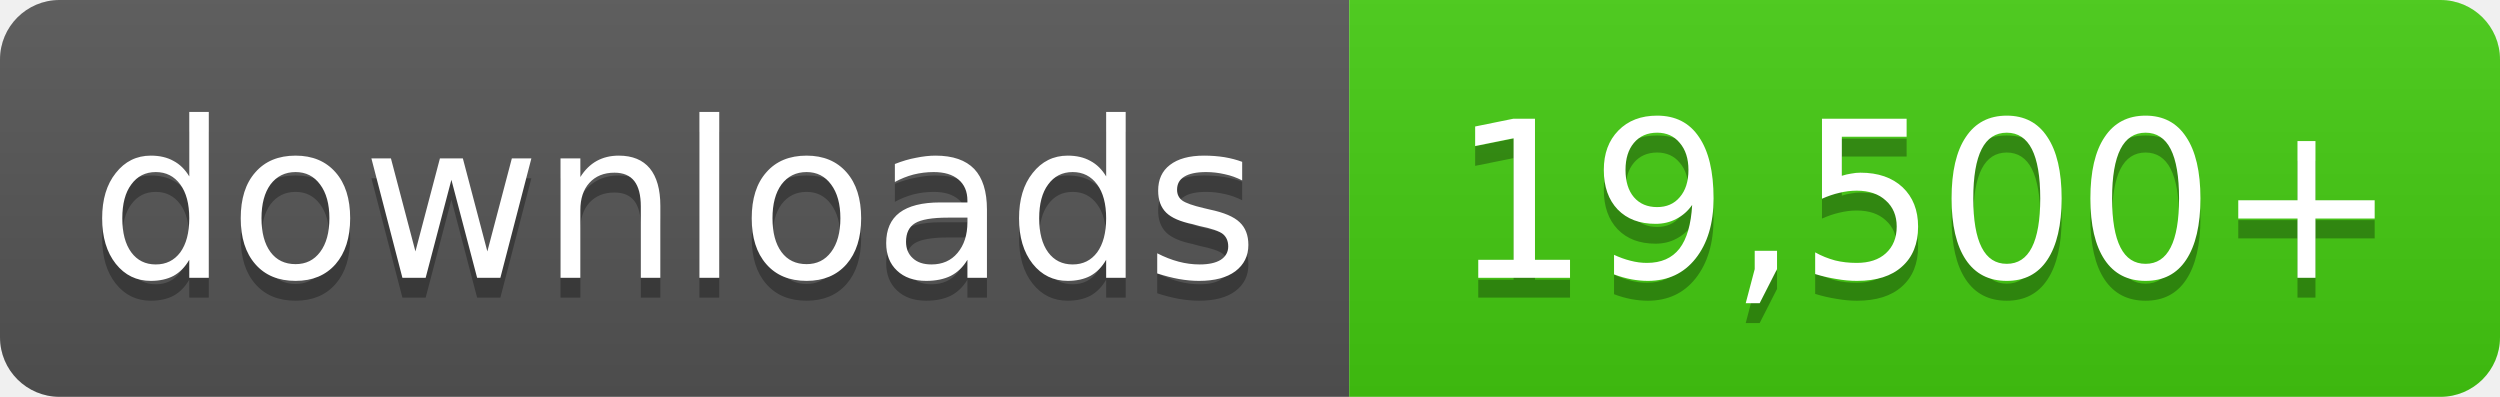
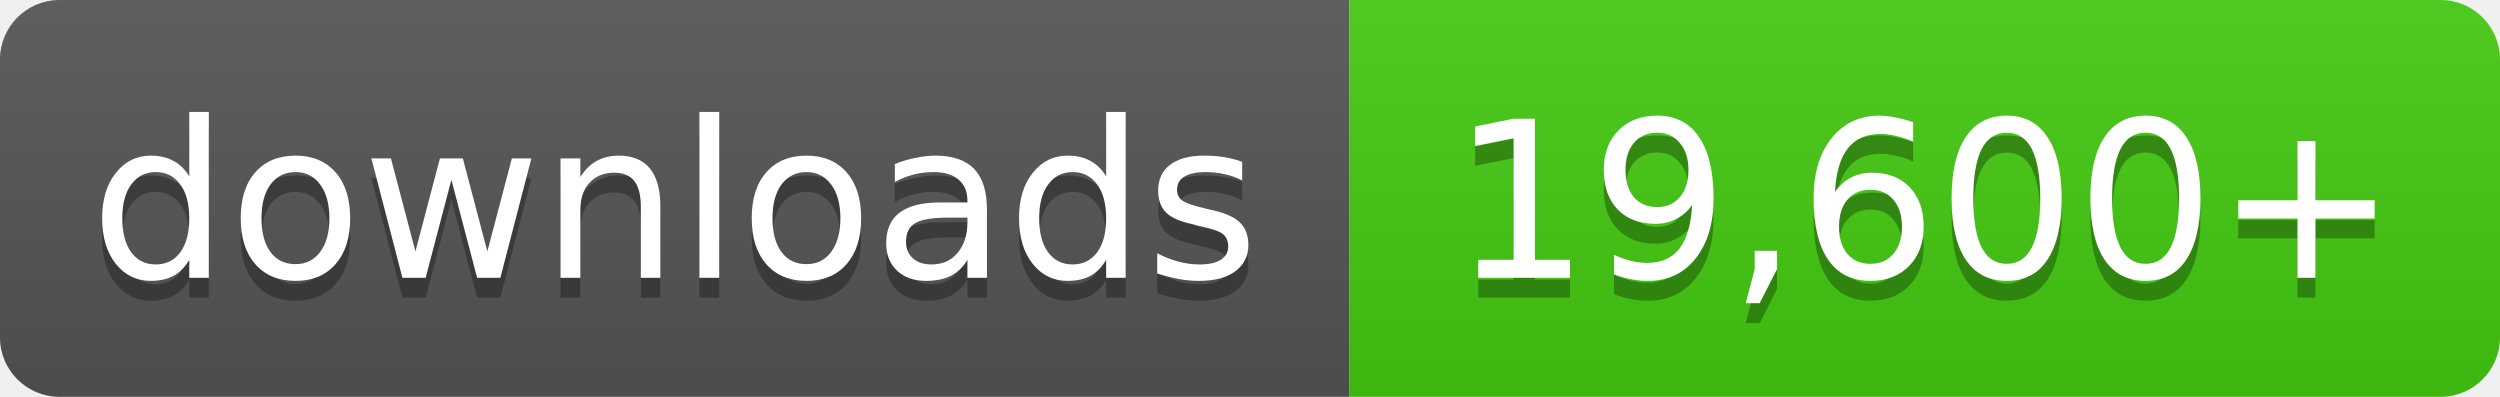
- <svg xmlns="http://www.w3.org/2000/svg" width="126" height="20" role="img" aria-label="downloads: 19,500+">
+ <svg xmlns="http://www.w3.org/2000/svg" width="126" height="20" role="img" aria-label="downloads: 19,600+">
  <linearGradient id="s" x2="0" y2="100%">
    <stop offset="0" stop-color="#bbb" stop-opacity=".1" />
    <stop offset="1" stop-opacity=".1" />
  </linearGradient>
  <clipPath id="r">
    <rect width="126" height="20" rx="3" fill="#fff" />
  </clipPath>
  <g clip-path="url(#r)">
    <rect width="68" height="20" fill="#555" />
    <rect x="68" width="58" height="20" fill="#4c1" />
    <rect width="126" height="20" fill="url(#s)" />
  </g>
  <g fill="#fff" text-anchor="middle" font-family="Verdana,Geneva,DejaVu Sans,sans-serif" font-size="11">
    <text x="34.0" y="15" fill="#010101" fill-opacity=".3">downloads</text>
    <text x="34.0" y="14">downloads</text>
-     <text x="97.0" y="15" fill="#010101" fill-opacity=".3">19,500+</text>
-     <text x="97.0" y="14">19,500+</text>
+     <text x="97.0" y="15" fill="#010101" fill-opacity=".3">19,600+</text>
+     <text x="97.0" y="14">19,600+</text>
  </g>
</svg>
